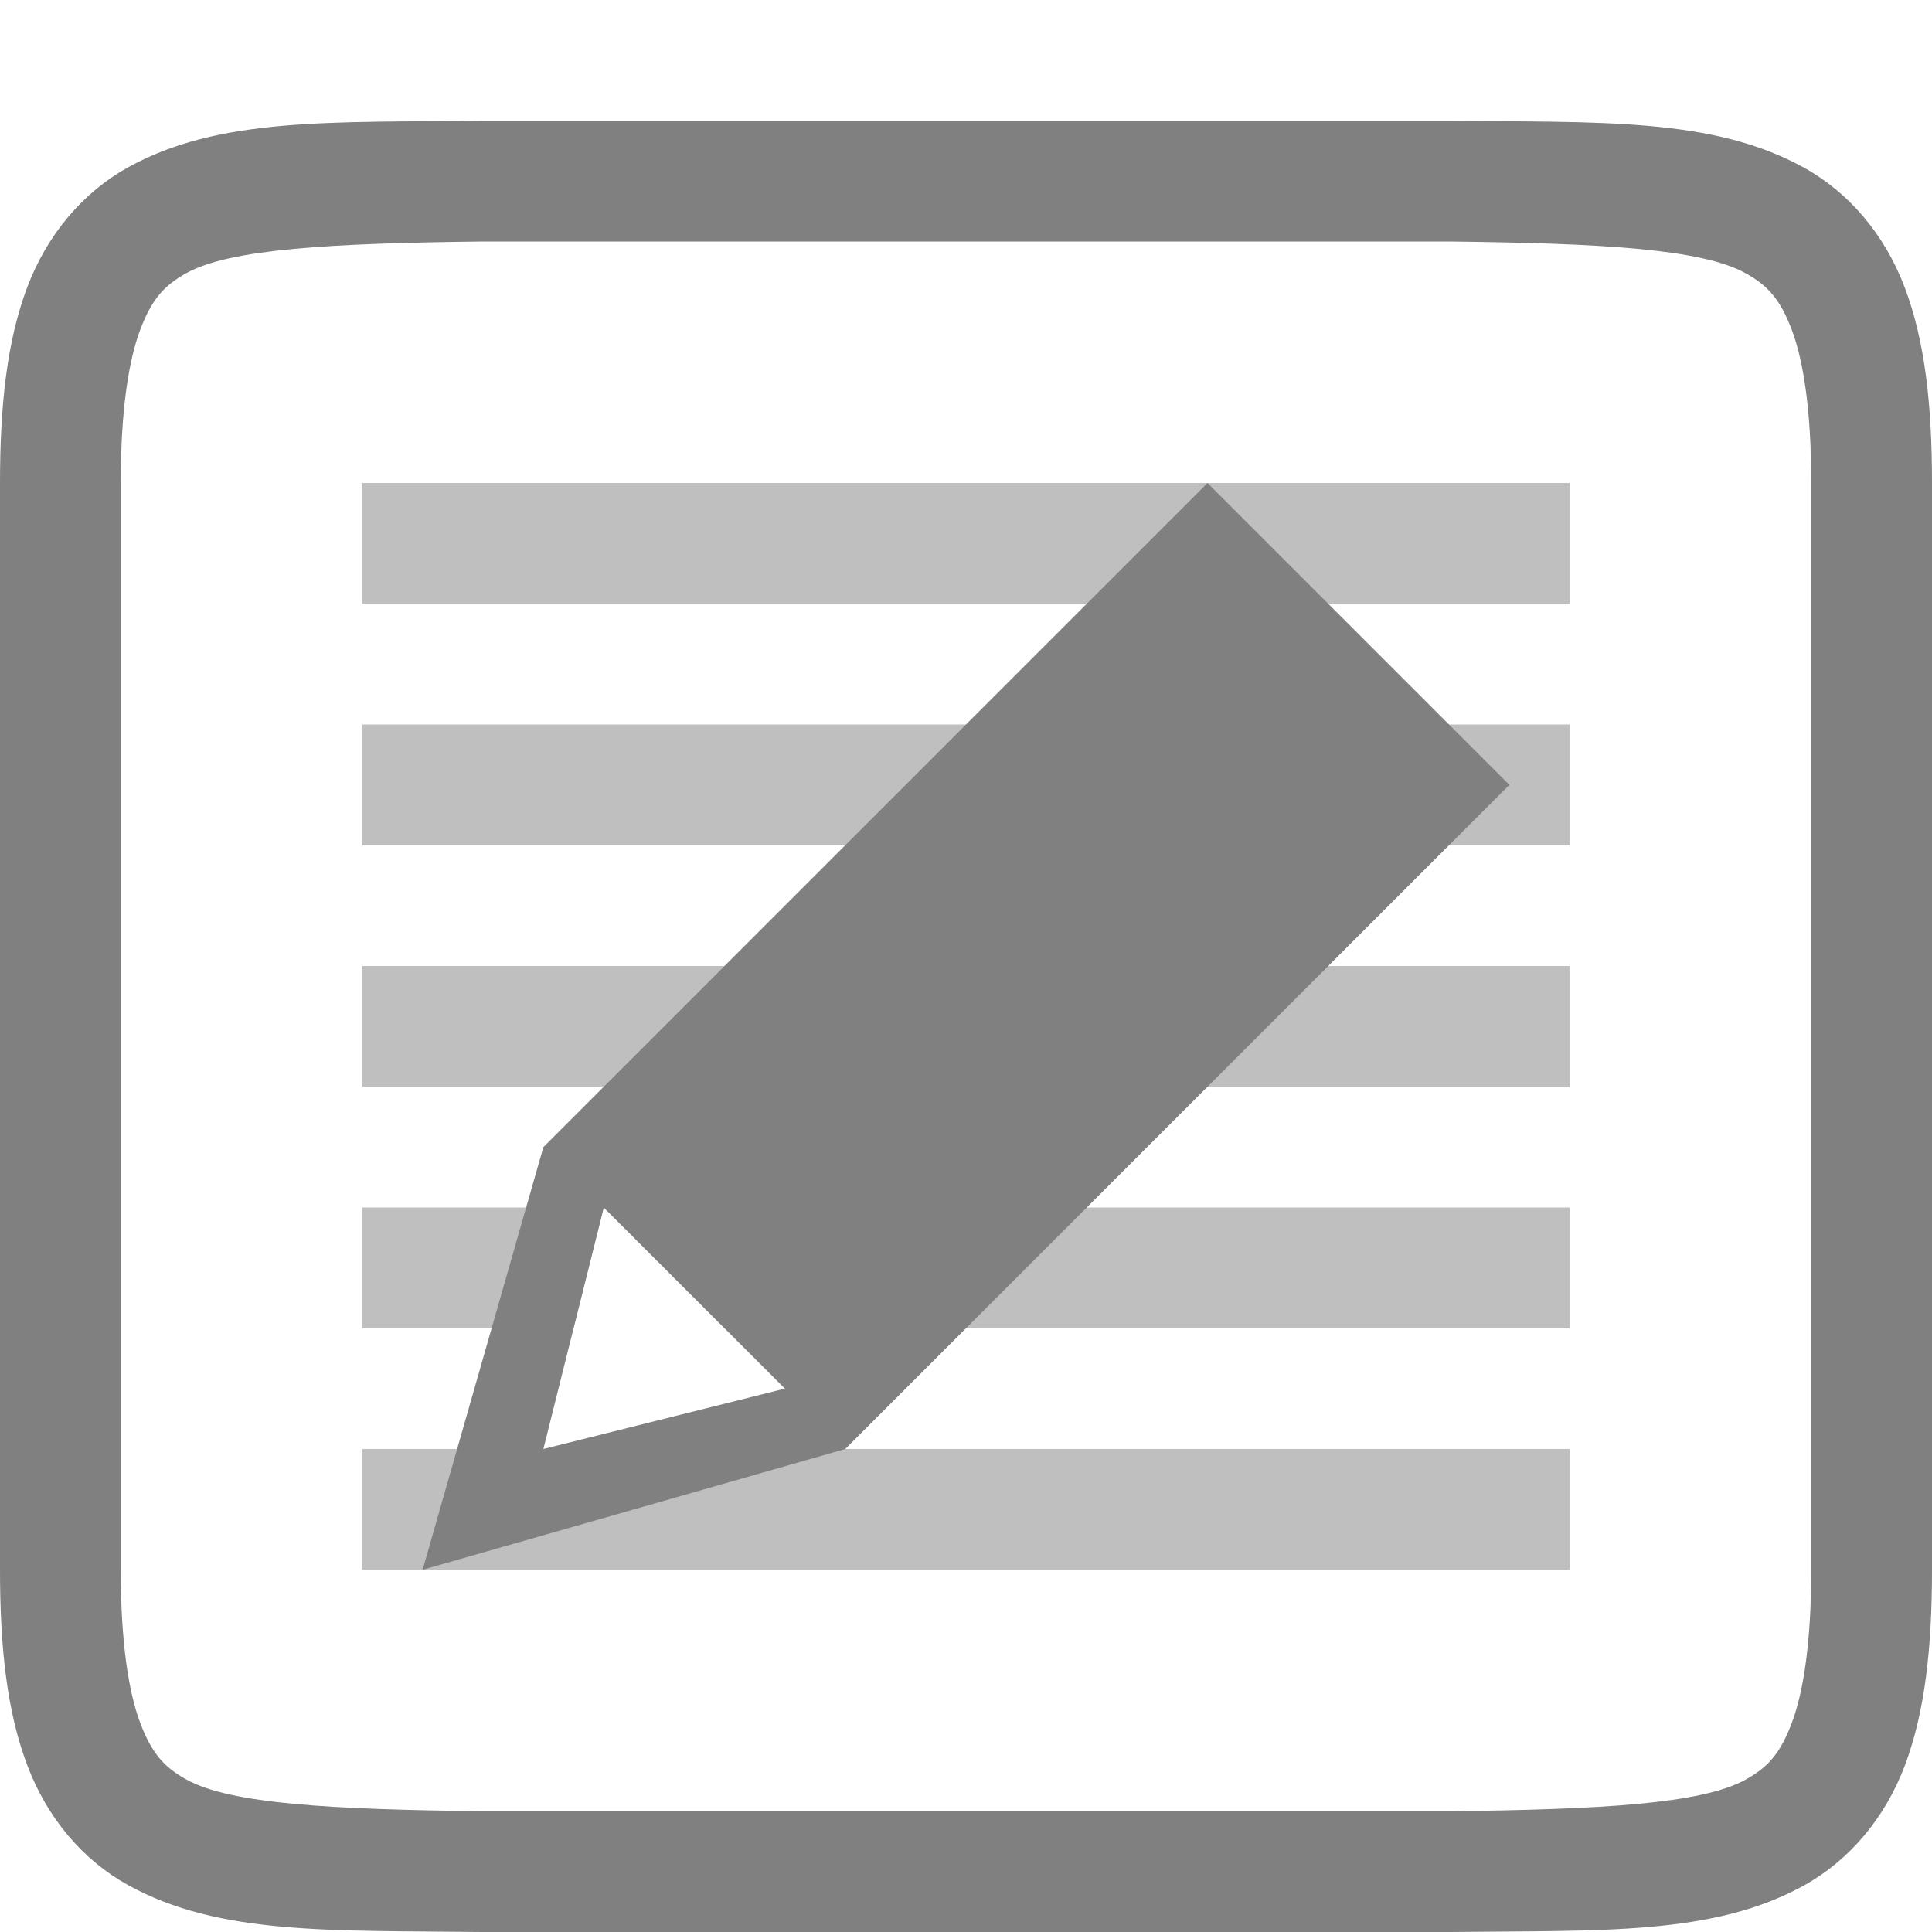
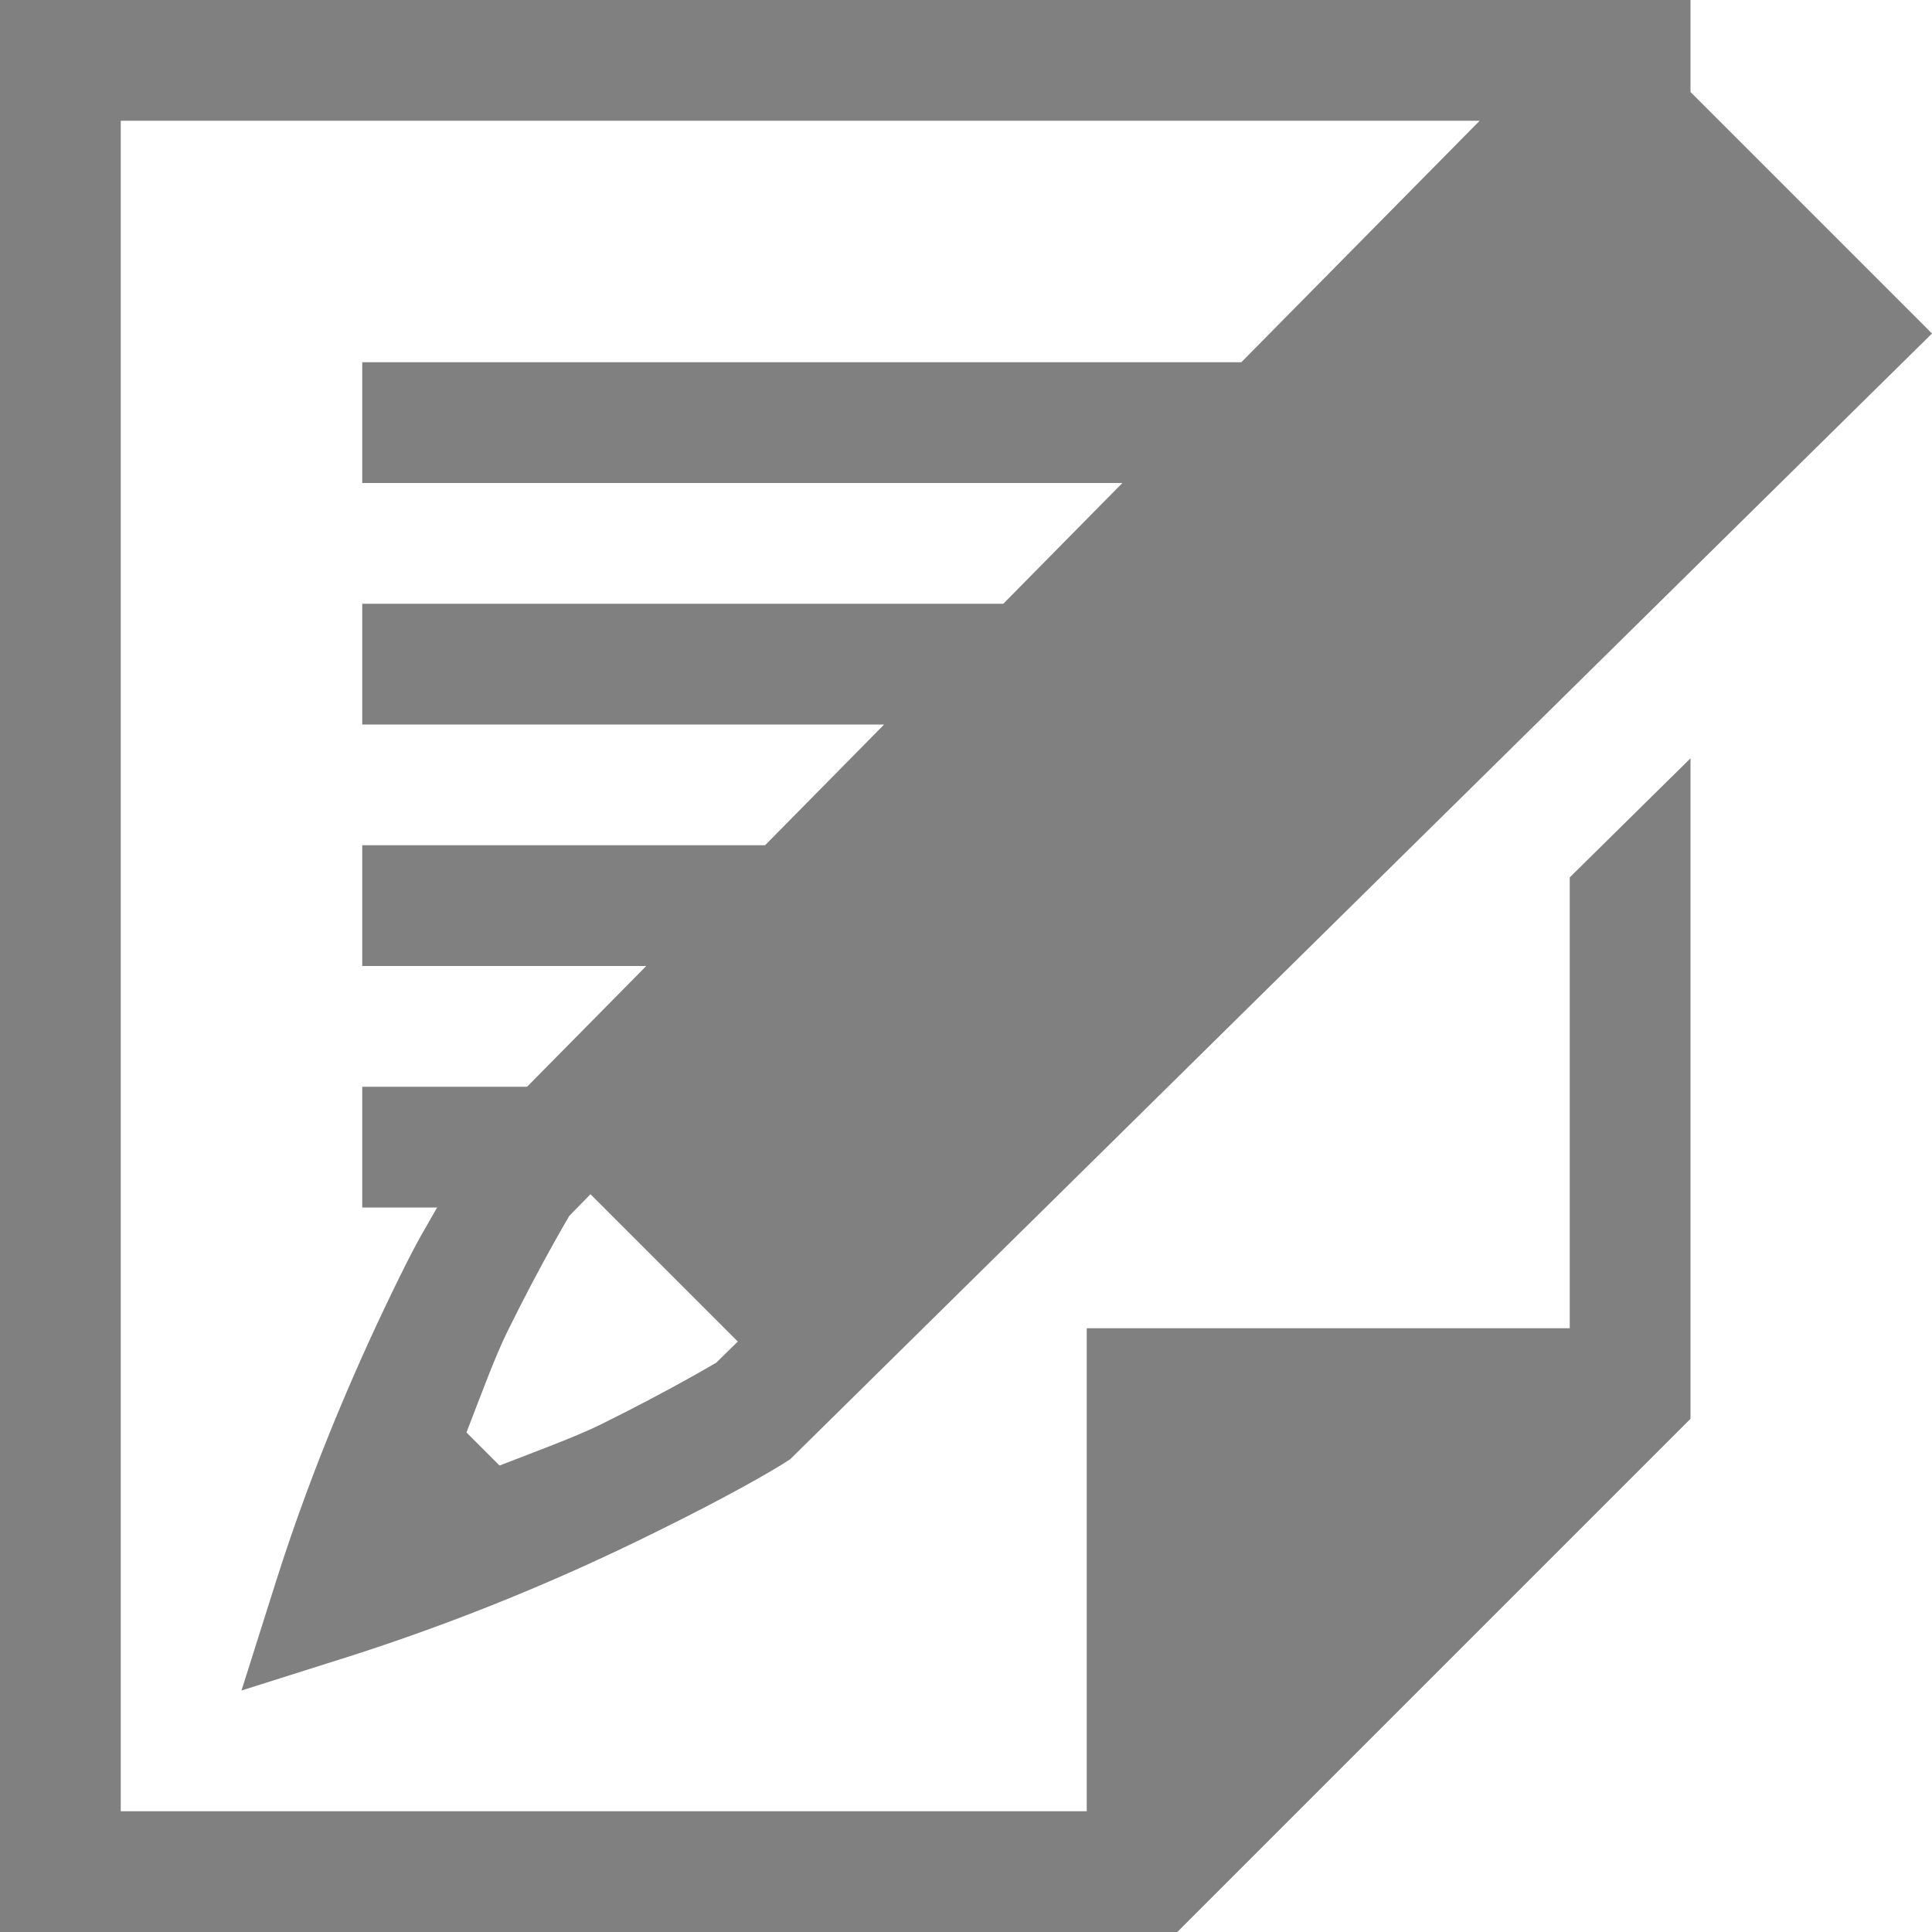
- <svg xmlns="http://www.w3.org/2000/svg" xmlns:ns1="http://www.openswatchbook.org/uri/2009/osb" height="16" id="svg7384" version="1.1" width="16">
-   <defs id="defs7386">
-     <linearGradient id="linearGradient5606" ns1:paint="solid">
-       <stop id="stop5608" offset="0" style="stop-color:#000000;stop-opacity:1;" />
-     </linearGradient>
-     <linearGradient id="linearGradient4526" ns1:paint="solid">
-       <stop id="stop4528" offset="0" style="stop-color:#ffffff;stop-opacity:1;" />
-     </linearGradient>
-     <linearGradient id="linearGradient3600-4" ns1:paint="gradient">
-       <stop id="stop3602-7" offset="0" style="stop-color:#f4f4f4;stop-opacity:1" />
-       <stop id="stop3604-6" offset="1" style="stop-color:#dbdbdb;stop-opacity:1" />
-     </linearGradient>
-   </defs>
-   <g id="layer9" label="status" style="display:inline" transform="translate(-753.0002,207)" />
-   <g id="layer2" style="display:inline" transform="translate(-512,-160)" />
-   <g id="layer4" style="display:inline" transform="translate(-512,-160)" />
-   <g id="g1812" style="display:inline" transform="translate(-512,-160)" />
-   <g id="g6217" style="display:inline" transform="translate(-512,-160)" />
-   <g id="layer3" style="display:inline" transform="translate(-512,-160)" />
-   <g id="g1833" style="display:inline" transform="translate(-512,-160)">
-     <path d="m 515.994,161 c -1.258,0.015 -2.179,-0.031 -2.932,0.385 -0.376,0.208 -0.673,0.559 -0.838,0.998 C 512.06,162.821 512,163.342 512,164 v 9 c 0,0.658 0.06,1.179 0.225,1.617 0.165,0.439 0.462,0.789 0.838,0.996 0.753,0.415 1.674,0.372 2.932,0.387 h 0.002 8.006 0.004 c 1.258,-0.015 2.179,0.031 2.932,-0.385 0.376,-0.208 0.673,-0.559 0.838,-0.998 C 527.94,174.179 528,173.658 528,173 v -9 c 0,-0.658 -0.06,-1.179 -0.225,-1.617 -0.165,-0.439 -0.462,-0.789 -0.838,-0.996 -0.753,-0.415 -1.674,-0.372 -2.932,-0.387 h -0.002 -8.006 z m 0.006,1 h 8 c 1.259,0.015 2.089,0.06 2.455,0.262 0.183,0.101 0.287,0.213 0.385,0.473 C 526.937,162.994 527,163.408 527,164 v 9 c 0,0.592 -0.063,1.006 -0.16,1.266 -0.098,0.26 -0.201,0.371 -0.385,0.473 C 526.089,174.94 525.259,174.985 524,175 H 516.006 516 c -1.259,-0.015 -2.089,-0.06 -2.455,-0.262 -0.183,-0.101 -0.287,-0.213 -0.385,-0.473 C 513.063,174.006 513,173.592 513,173 v -9 c 0,-0.592 0.063,-1.006 0.16,-1.266 0.098,-0.26 0.201,-0.371 0.385,-0.473 C 513.911,162.06 514.741,162.015 516,162 Z" id="path2732-8" style="color:#000000;font-style:normal;font-variant:normal;font-weight:normal;font-stretch:normal;font-size:medium;line-height:normal;font-family:sans-serif;font-variant-ligatures:normal;font-variant-position:normal;font-variant-caps:normal;font-variant-numeric:normal;font-variant-alternates:normal;font-feature-settings:normal;text-indent:0;text-align:start;text-decoration:none;text-decoration-line:none;text-decoration-style:solid;text-decoration-color:#000000;letter-spacing:normal;word-spacing:normal;text-transform:none;writing-mode:lr-tb;direction:ltr;text-orientation:mixed;dominant-baseline:auto;baseline-shift:baseline;text-anchor:start;white-space:normal;shape-padding:0;clip-rule:nonzero;display:inline;overflow:visible;visibility:visible;opacity:1;isolation:auto;mix-blend-mode:normal;color-interpolation:sRGB;color-interpolation-filters:linearRGB;solid-color:#000000;solid-opacity:1;vector-effect:none;fill:#808080;fill-opacity:1;fill-rule:nonzero;stroke:none;stroke-width:1;stroke-linecap:butt;stroke-linejoin:miter;stroke-miterlimit:4;stroke-dasharray:none;stroke-dashoffset:0;stroke-opacity:1;marker:none;color-rendering:auto;image-rendering:auto;shape-rendering:auto;text-rendering:auto;enable-background:accumulate" />
-     <path d="m 515,164 v 1 h 10 v -1 z m 0,2 v 1 h 10 v -1 z m 0,2 v 1 h 10 v -1 z m 0,2 v 1 h 1.75 l 0.25,-1 z m 2,0 1,1 h 7 v -1 z m -2,2 v 1 h 10 v -1 h -8.5 z" id="rect5310" style="opacity:0.5;fill:#808080;fill-opacity:1;stroke:none;stroke-width:2;stroke-linecap:butt;stroke-linejoin:round;stroke-miterlimit:4;stroke-dasharray:none;stroke-opacity:1" />
-     <path d="m 522,164 -5.5,5.5 -1,3.5 3.5,-1 5.5,-5.5 z m -5,6 1.5,1.5 -2,0.5 z" id="rect5345" style="opacity:1;fill:#808080;fill-opacity:1;stroke:none;stroke-width:2;stroke-linecap:butt;stroke-linejoin:round;stroke-miterlimit:4;stroke-dasharray:none;stroke-opacity:1" />
-   </g>
-   <g id="layer1" style="display:inline" transform="translate(-512,-160)" />
+ <svg xmlns="http://www.w3.org/2000/svg" height="16" width="16">
+   <path d="M0 0v16h9.75L14 11.75V6.28l-1 .986V11H9v4H1V1h11.254L10.28 3H3v1h6.295l-.986 1H3v1h4.322l-.986 1H3v1h2.352l-.987 1H3v1h.62c-.102.183-.148.243-.317.588-.314.638-.7 1.51-1.012 2.492L2 14l.92-.291a18.163 18.163 0 0 0 2.492-1.012c.638-.313.987-.52 1.088-.584l.045-.029L16 2.762l-2-2V0h-.762zm4.89 9.89l1.22 1.22-.178.175c.007-.005-.379.227-.961.514-.215.105-.536.222-.834.338l-.274-.274c.116-.298.233-.62.338-.834.287-.582.518-.966.514-.96z" style="marker:none" color="#000" overflow="visible" fill="gray" />
</svg>
